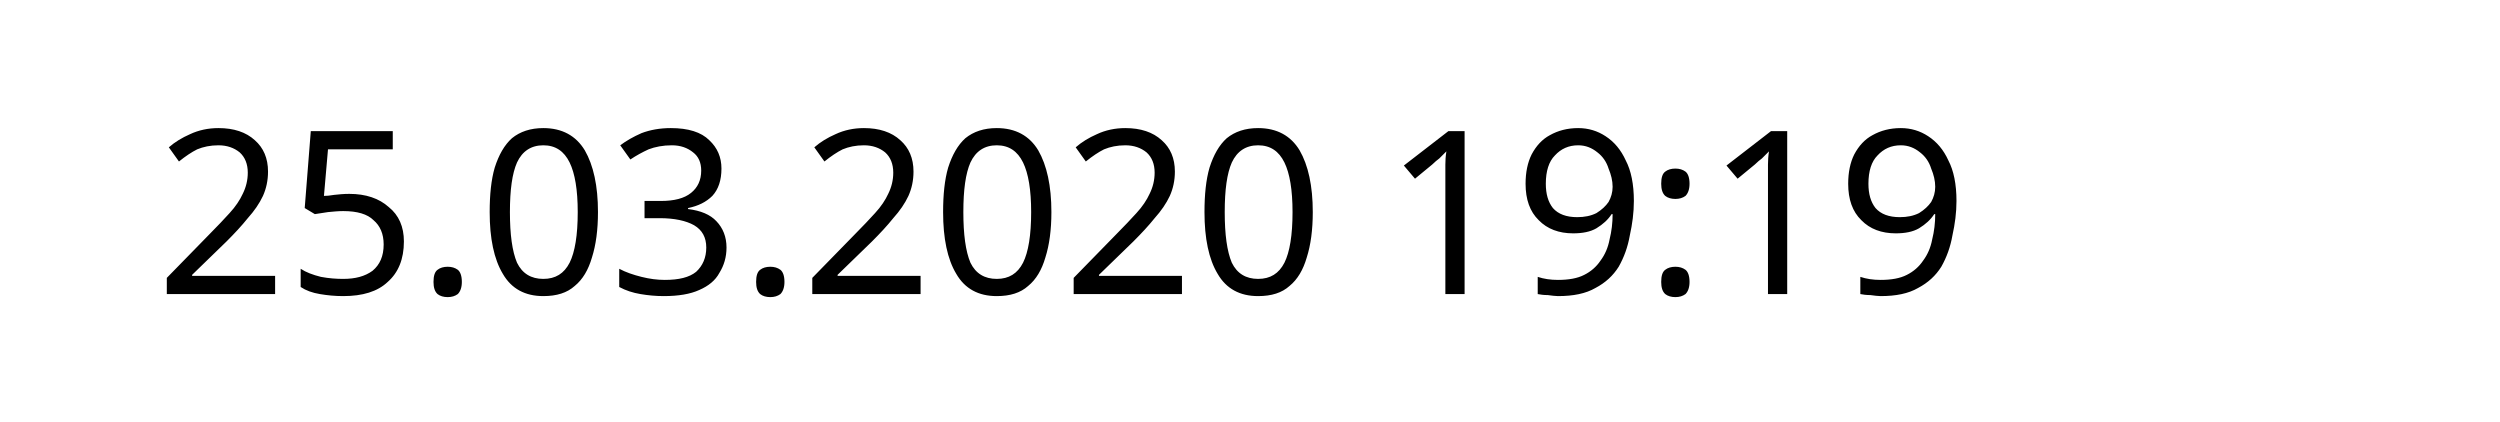
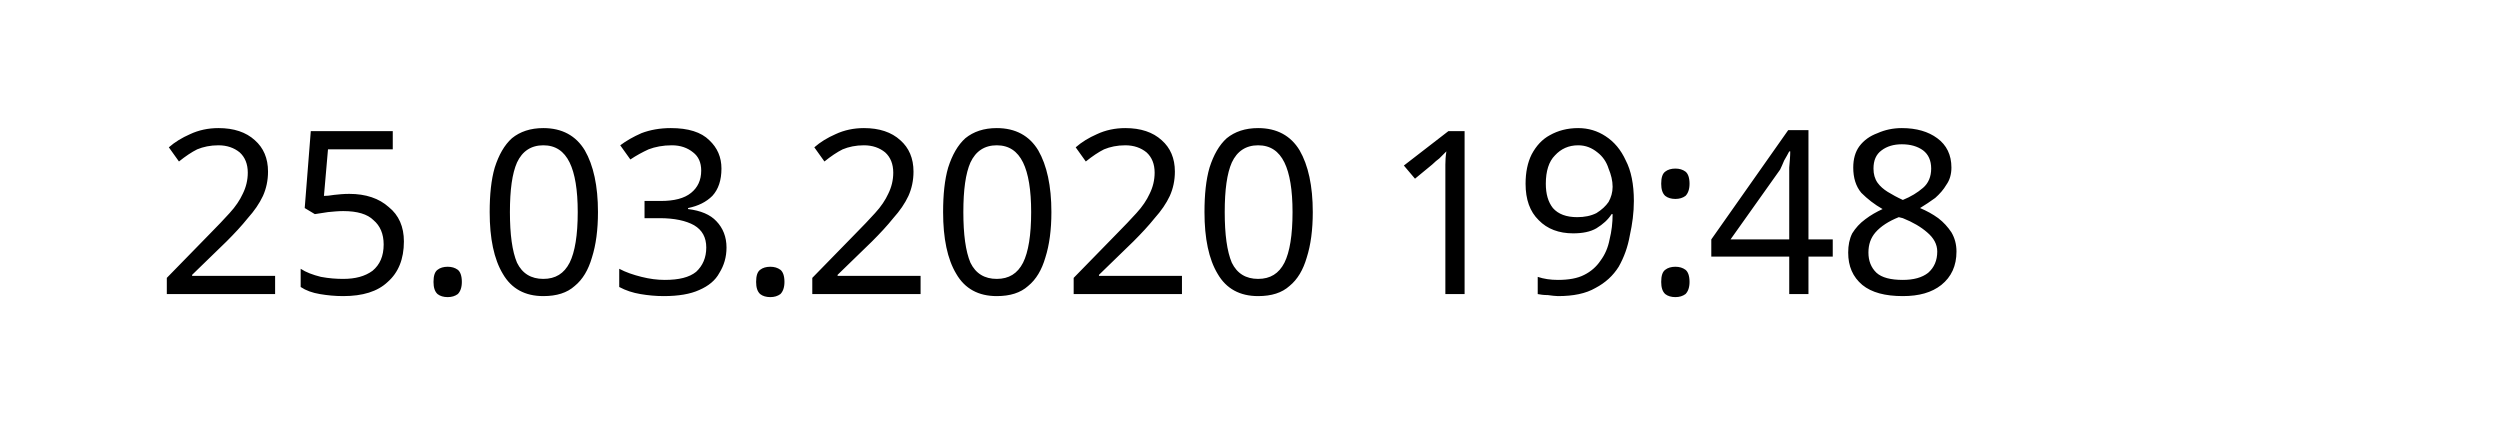
<svg xmlns="http://www.w3.org/2000/svg" width="145.872" height="24.609" viewBox="0 0 38.595 6.511" version="1.1" id="svg8">
  <defs id="defs2" />
  <g id="layer1" transform="translate(-90.7138,-137.3976)">
    <text xml:space="preserve" style="font-style:normal;font-weight:normal;font-size:10.583px;line-height:1.25;font-family:sans-serif;letter-spacing:0px;word-spacing:0px;fill:#000000;fill-opacity:1;stroke:none;stroke-width:0.265" x="93.117" y="141.937" id="text12">
-       <tspan id="tspan10" x="93.117" y="141.937" style="font-size:3.528px;stroke-width:0.265">25.03.2020 19:19</tspan>
+       <tspan id="tspan10" x="93.117" y="141.937" style="font-size:3.528px;stroke-width:0.265">25.03.2020 19:48</tspan>
    </text>
  </g>
</svg>
